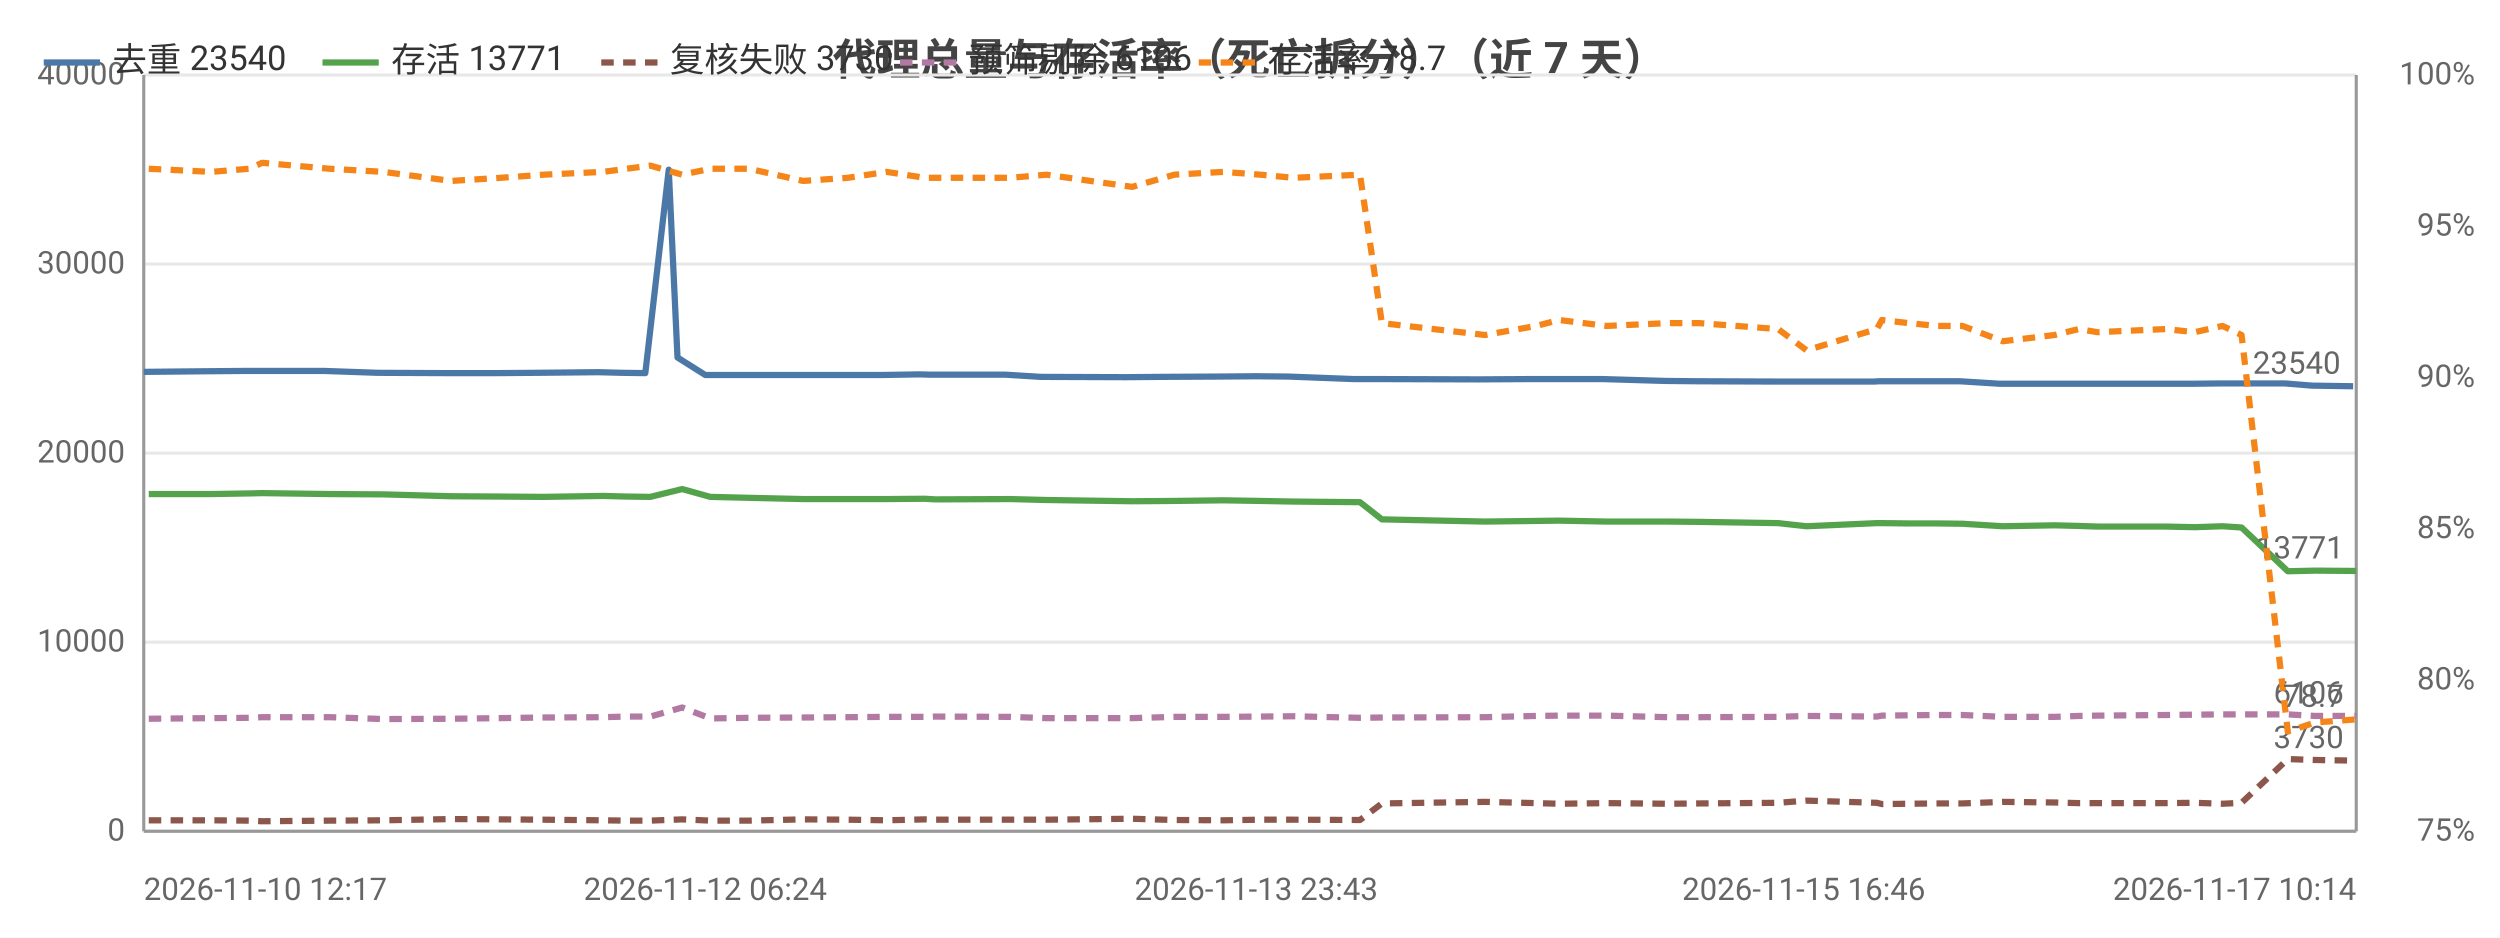
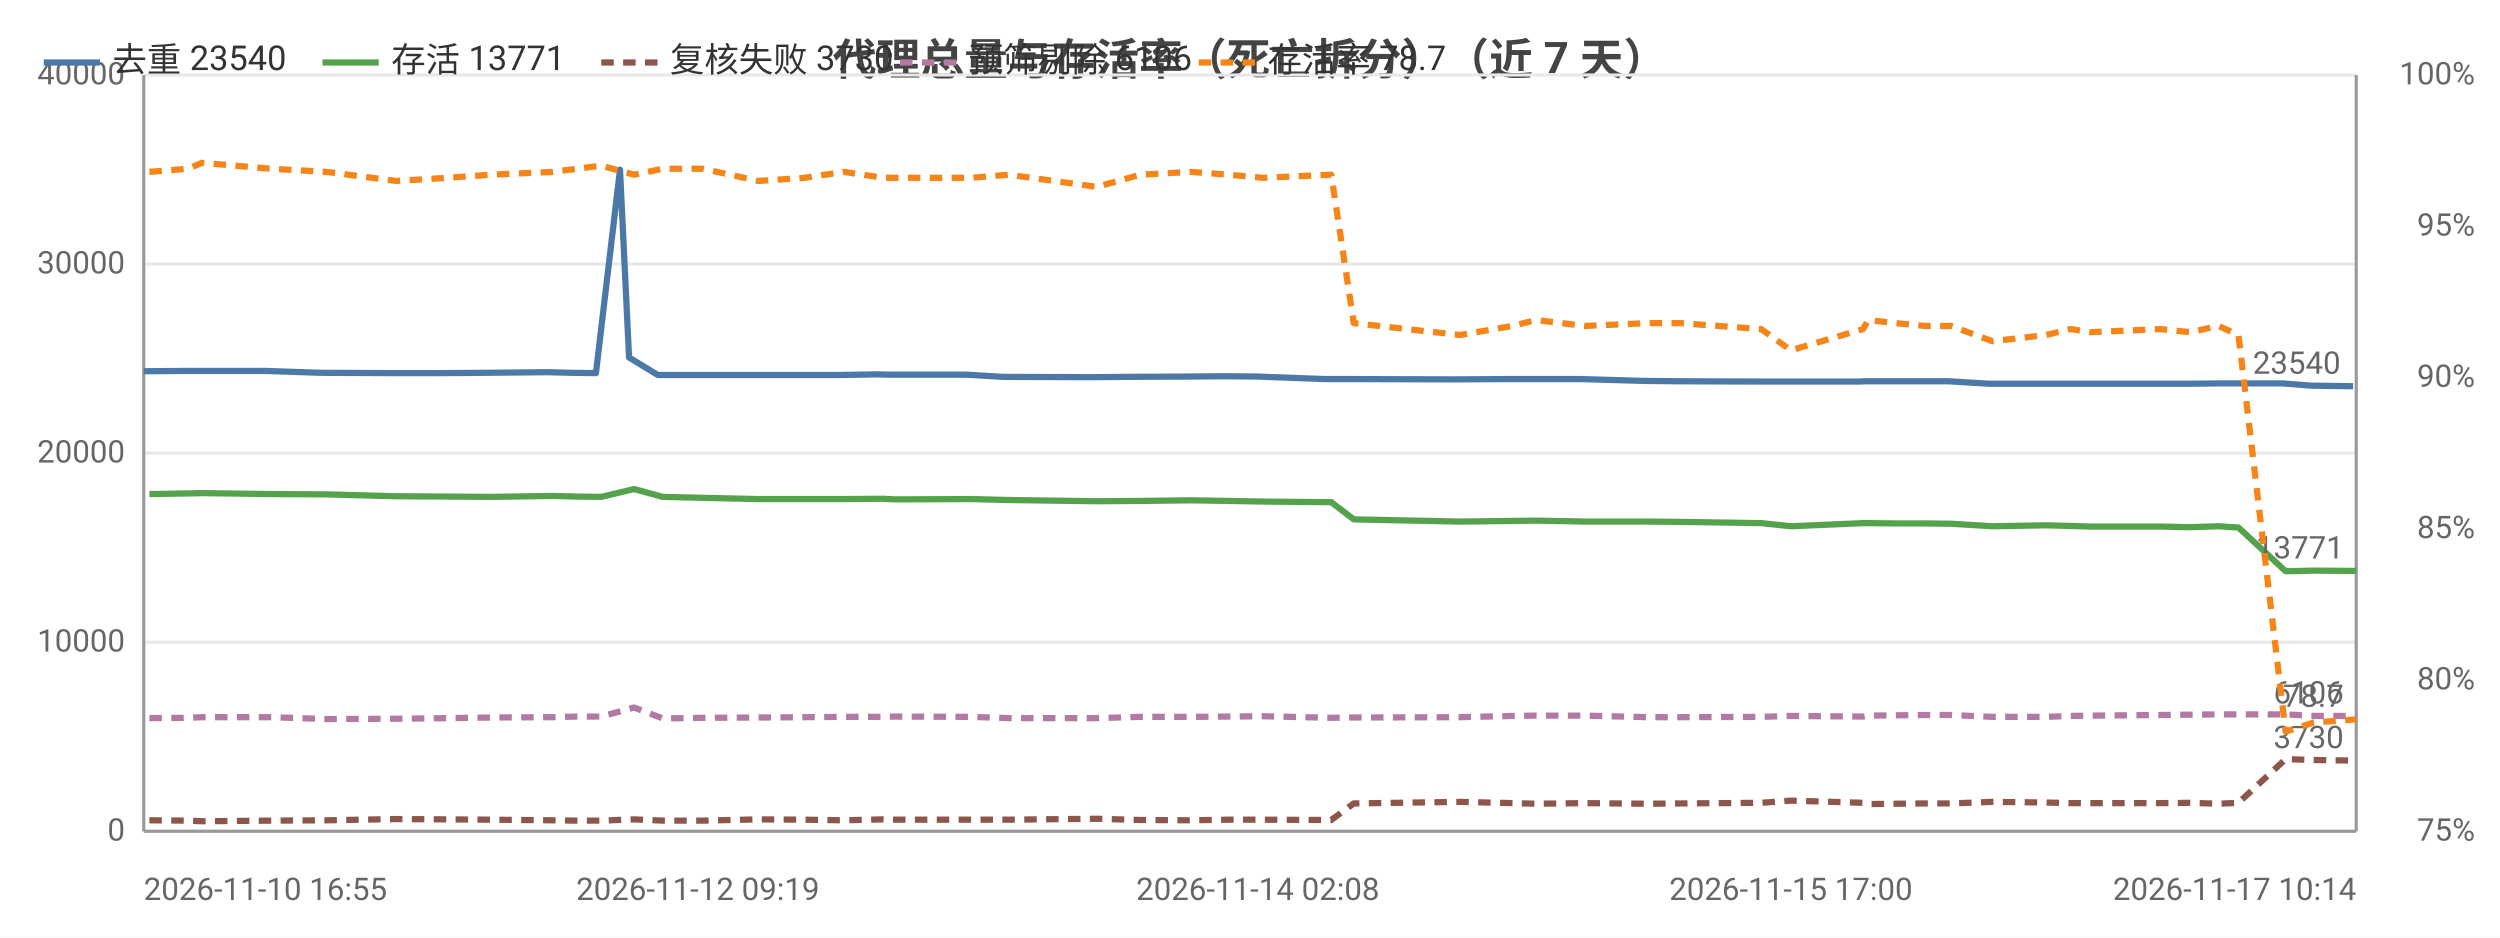
<svg xmlns="http://www.w3.org/2000/svg" width="800" height="300" viewBox="0 0 800 300">
  <rect width="800" height="300" fill="#ffffff" />
  <style>text{font-family:system-ui,-apple-system,'Segoe UI',Roboto,'PingFang SC','Microsoft YaHei','Noto Sans CJK SC',sans-serif}.g{stroke:#e8e8e8;stroke-width:1}.a{stroke:#999;stroke-width:1}.t{font-size:10px;fill:#666}.m{font-size:10px;text-anchor:middle;fill:#666}.e{font-size:10px;text-anchor:end;fill:#666}.l{font-size:11px;fill:#333}.tt{font-size:14px;font-weight:600;text-anchor:middle;fill:#444}.em{font-size:13px;text-anchor:middle;fill:#999}</style>
  <text class="tt" x="400.0" y="24">代理总量与存活率（死亡拆分）（近 7 天）</text>
  <line class="g" x1="46" y1="266" x2="754" y2="266" />
  <text class="e" x="40" y="269">0</text>
  <line class="g" x1="46" y1="205.5" x2="754" y2="205.5" />
  <text class="e" x="40" y="208.5">10000</text>
  <line class="g" x1="46" y1="145" x2="754" y2="145" />
  <text class="e" x="40" y="148">20000</text>
  <line class="g" x1="46" y1="84.5" x2="754" y2="84.5" />
  <text class="e" x="40" y="87.5">30000</text>
  <line class="g" x1="46" y1="24" x2="754" y2="24" />
  <text class="e" x="40" y="27">40000</text>
  <text class="e" x="792" y="269">75%</text>
  <text class="e" x="792" y="220.6">80%</text>
  <text class="e" x="792" y="172.2">85%</text>
  <text class="e" x="792" y="123.8">90%</text>
  <text class="e" x="792" y="75.4">95%</text>
  <text class="e" x="792" y="27">100%</text>
  <line class="a" x1="754" y1="24" x2="754" y2="266" />
  <line class="a" x1="46" y1="24" x2="46" y2="266" />
  <line class="a" x1="46" y1="266" x2="754" y2="266" />
-   <polyline fill="none" stroke="#4c78a8" stroke-width="2" stroke-linejoin="round" points="46,119.0 65.8,118.8 78.0,118.7 82.3,118.7 103.8,118.7 120.9,119.3 142.8,119.4 158.4,119.4 171.9,119.3 191.5,119.1 199.0,119.3 206.5,119.4 214.0,54.3 216.8,114.4 225.7,120.0 238.2,120.0 255.1,120.0 269.4,120.0 282.0,120.0 294.2,119.8 297.7,119.9 321.8,119.9 333.1,120.6 360.4,120.7 371.5,120.6 389.9,120.5 402.0,120.4 412.3,120.5 433.2,121.3 440.7,121.3 472.0,121.4 473.6,121.4 489.9,121.3 497.5,121.3 512.8,121.3 532.9,121.9 543.0,122.0 567.9,122.1 577.2,122.1 599.7,122.1 601.3,122.0 609.9,122.0 618.9,122.0 627.1,122.0 639.9,122.8 656.5,122.8 664.1,122.8 670.2,122.8 692.0,122.8 701.5,122.8 710.3,122.7 716.5,122.7 731.2,122.7 739.8,123.4 753.0,123.6" />
-   <circle cx="46" cy="119.0" r="4" fill="transparent" />
-   <circle cx="82.3" cy="118.7" r="4" fill="transparent" />
-   <circle cx="142.8" cy="119.4" r="4" fill="transparent" />
-   <circle cx="191.5" cy="119.1" r="4" fill="transparent" />
-   <circle cx="206.5" cy="119.4" r="4" fill="transparent" />
-   <circle cx="225.7" cy="120.0" r="4" fill="transparent" />
-   <circle cx="269.4" cy="120.0" r="4" fill="transparent" />
-   <circle cx="297.7" cy="119.9" r="4" fill="transparent" />
-   <circle cx="360.4" cy="120.7" r="4" fill="transparent" />
-   <circle cx="402.0" cy="120.4" r="4" fill="transparent" />
-   <circle cx="433.2" cy="121.3" r="4" fill="transparent" />
-   <circle cx="473.6" cy="121.4" r="4" fill="transparent" />
-   <circle cx="512.8" cy="121.3" r="4" fill="transparent" />
-   <circle cx="567.9" cy="122.1" r="4" fill="transparent" />
-   <circle cx="601.3" cy="122.0" r="4" fill="transparent" />
-   <circle cx="627.1" cy="122.0" r="4" fill="transparent" />
-   <circle cx="656.5" cy="122.8" r="4" fill="transparent" />
-   <circle cx="692.0" cy="122.8" r="4" fill="transparent" />
-   <circle cx="716.5" cy="122.7" r="4" fill="transparent" />
+   <polyline fill="none" stroke="#4c78a8" stroke-width="2" stroke-linejoin="round" points="46,118.8 58.6,118.7 63.0,118.7 85.1,118.7 102.7,119.3 125.2,119.4 141.3,119.4 155.2,119.3 175.3,119.1 183.0,119.3 190.7,119.4 198.4,54.3 201.3,114.4 210.5,120.0 223.3,120.0 240.8,120.0 255.5,120.0 268.4,120.0 281.0,119.8 284.6,119.9 309.4,119.9 321.0,120.6 349.1,120.7 360.5,120.6 379.4,120.5 391.8,120.4 402.5,120.5 424.0,121.3 431.7,121.3 463.9,121.4 465.5,121.4 482.3,121.3 490.1,121.3 505.8,121.3 526.5,121.9 536.9,122.0 562.5,122.1 572.1,122.1 595.2,122.1 596.9,122.0 605.8,122.0 615.0,122.0 623.4,122.0 636.6,122.8 653.7,122.8 661.5,122.8 667.8,122.8 690.2,122.8 700.0,122.8 709.0,122.7 715.4,122.7 730.6,122.7 739.4,123.4 753.0,123.6" />
+   <circle cx="46" cy="118.8" r="4" fill="transparent" />
+   <circle cx="85.1" cy="118.7" r="4" fill="transparent" />
+   <circle cx="141.3" cy="119.4" r="4" fill="transparent" />
+   <circle cx="175.3" cy="119.1" r="4" fill="transparent" />
+   <circle cx="198.4" cy="54.3" r="4" fill="transparent" />
+   <circle cx="223.3" cy="120.0" r="4" fill="transparent" />
+   <circle cx="268.4" cy="120.0" r="4" fill="transparent" />
+   <circle cx="309.4" cy="119.9" r="4" fill="transparent" />
+   <circle cx="349.1" cy="120.7" r="4" fill="transparent" />
+   <circle cx="391.8" cy="120.4" r="4" fill="transparent" />
+   <circle cx="431.7" cy="121.3" r="4" fill="transparent" />
+   <circle cx="482.3" cy="121.3" r="4" fill="transparent" />
+   <circle cx="505.8" cy="121.3" r="4" fill="transparent" />
+   <circle cx="562.5" cy="122.1" r="4" fill="transparent" />
+   <circle cx="596.9" cy="122.0" r="4" fill="transparent" />
+   <circle cx="623.4" cy="122.0" r="4" fill="transparent" />
+   <circle cx="661.5" cy="122.8" r="4" fill="transparent" />
+   <circle cx="690.2" cy="122.8" r="4" fill="transparent" />
+   <circle cx="715.4" cy="122.7" r="4" fill="transparent" />
  <circle cx="753.0" cy="123.6" r="4" fill="transparent" />
  <text class="t" x="749.0" y="119.6" text-anchor="end" fill="#4c78a8">23540</text>
-   <polyline fill="none" stroke="#54a24b" stroke-width="2" stroke-linejoin="round" points="47.6,158.1 67.6,158.1 79.7,157.9 83.9,157.8 105.5,158.1 122.7,158.2 144.4,158.8 160.2,158.9 173.9,159.0 193.0,158.7 200.5,158.9 208.1,159.0 218.3,156.5 227.3,159.0 239.7,159.3 257.0,159.7 271.3,159.7 283.7,159.7 295.9,159.6 299.3,159.8 323.3,159.7 334.9,160.0 362.3,160.4 375.8,160.3 391.5,160.1 403.3,160.3 413.9,160.5 435.2,160.7 442.2,166.2 475.2,166.9 491.6,166.7 498.9,166.6 514.1,166.9 533.6,166.9 543.8,167.0 569.0,167.4 578.1,168.4 600.6,167.4 602.2,167.4 610.8,167.5 619.8,167.5 628.0,167.6 640.9,168.4 657.5,168.1 665.2,168.3 671.2,168.5 693.0,168.5 702.3,168.7 711.2,168.4 717.3,168.8 732.1,182.8 740.8,182.6 754,182.7" />
-   <circle cx="47.6" cy="158.1" r="4" fill="transparent" />
-   <circle cx="83.9" cy="157.8" r="4" fill="transparent" />
-   <circle cx="122.7" cy="158.2" r="4" fill="transparent" />
-   <circle cx="173.9" cy="159.0" r="4" fill="transparent" />
-   <circle cx="208.1" cy="159.0" r="4" fill="transparent" />
-   <circle cx="239.7" cy="159.3" r="4" fill="transparent" />
-   <circle cx="271.3" cy="159.7" r="4" fill="transparent" />
-   <circle cx="299.3" cy="159.8" r="4" fill="transparent" />
-   <circle cx="362.3" cy="160.4" r="4" fill="transparent" />
-   <circle cx="403.3" cy="160.3" r="4" fill="transparent" />
-   <circle cx="435.2" cy="160.7" r="4" fill="transparent" />
-   <circle cx="491.6" cy="166.7" r="4" fill="transparent" />
-   <circle cx="533.6" cy="166.9" r="4" fill="transparent" />
-   <circle cx="578.1" cy="168.4" r="4" fill="transparent" />
-   <circle cx="602.2" cy="167.4" r="4" fill="transparent" />
-   <circle cx="628.0" cy="167.6" r="4" fill="transparent" />
-   <circle cx="665.2" cy="168.3" r="4" fill="transparent" />
-   <circle cx="702.3" cy="168.7" r="4" fill="transparent" />
-   <circle cx="717.3" cy="168.8" r="4" fill="transparent" />
+   <polyline fill="none" stroke="#54a24b" stroke-width="2" stroke-linejoin="round" points="47.8,158.1 60.2,157.9 64.6,157.8 86.8,158.1 104.5,158.2 126.8,158.8 143.1,158.9 157.2,159.0 176.9,158.7 184.6,158.9 192.4,159.0 202.9,156.5 212.1,159.0 224.9,159.3 242.7,159.7 257.4,159.7 270.1,159.7 282.7,159.6 286.2,159.8 310.8,159.7 322.8,160.0 351.0,160.4 364.9,160.3 381.1,160.1 393.2,160.3 404.1,160.5 426.0,160.7 433.2,166.2 467.2,166.9 484.0,166.7 491.5,166.6 507.2,166.9 527.3,166.9 537.7,167.0 563.6,167.4 573.1,168.4 596.2,167.4 597.8,167.4 606.7,167.5 615.9,167.5 624.3,167.6 637.6,168.4 654.7,168.1 662.6,168.3 668.8,168.5 691.3,168.5 700.8,168.7 709.9,168.4 716.3,168.8 731.4,182.8 740.4,182.6 754,182.7" />
+   <circle cx="47.8" cy="158.1" r="4" fill="transparent" />
+   <circle cx="86.8" cy="158.1" r="4" fill="transparent" />
+   <circle cx="126.8" cy="158.8" r="4" fill="transparent" />
+   <circle cx="176.9" cy="158.7" r="4" fill="transparent" />
+   <circle cx="202.9" cy="156.5" r="4" fill="transparent" />
+   <circle cx="224.9" cy="159.3" r="4" fill="transparent" />
+   <circle cx="270.1" cy="159.7" r="4" fill="transparent" />
+   <circle cx="310.8" cy="159.7" r="4" fill="transparent" />
+   <circle cx="351.0" cy="160.4" r="4" fill="transparent" />
+   <circle cx="393.2" cy="160.3" r="4" fill="transparent" />
+   <circle cx="433.2" cy="166.2" r="4" fill="transparent" />
+   <circle cx="491.5" cy="166.6" r="4" fill="transparent" />
+   <circle cx="527.3" cy="166.9" r="4" fill="transparent" />
+   <circle cx="573.1" cy="168.4" r="4" fill="transparent" />
+   <circle cx="606.7" cy="167.5" r="4" fill="transparent" />
+   <circle cx="624.3" cy="167.6" r="4" fill="transparent" />
+   <circle cx="662.6" cy="168.3" r="4" fill="transparent" />
+   <circle cx="700.8" cy="168.7" r="4" fill="transparent" />
+   <circle cx="716.3" cy="168.8" r="4" fill="transparent" />
  <circle cx="754" cy="182.7" r="4" fill="transparent" />
  <text class="t" x="750" y="178.7" text-anchor="end" fill="#54a24b">13771</text>
-   <polyline fill="none" stroke="#8c564b" stroke-width="2" stroke-dasharray="4,3" stroke-linejoin="round" points="47.6,262.5 67.6,262.5 79.7,262.6 83.9,262.8 105.5,262.6 122.7,262.5 144.4,262.1 160.2,262.2 173.9,262.3 193.0,262.5 200.5,262.6 208.1,262.6 218.3,262.2 227.3,262.6 239.7,262.6 257.0,262.2 271.3,262.3 283.7,262.5 295.9,262.2 299.3,262.3 323.3,262.3 334.9,262.3 362.3,262.0 375.8,262.4 391.5,262.5 403.3,262.3 413.9,262.3 435.2,262.4 442.2,257.1 475.2,256.6 491.6,257.0 498.9,257.2 514.1,257.0 533.6,257.2 543.8,257.1 569.0,256.9 578.1,256.2 600.6,256.9 602.2,257.3 610.8,257.2 619.8,257.1 628.0,257.1 640.9,256.6 657.5,256.8 665.2,257.0 671.2,257.0 693.0,257.0 702.3,256.9 711.2,257.2 717.3,256.9 732.1,242.9 740.8,243.2 754,243.4" />
-   <circle cx="47.6" cy="262.5" r="4" fill="transparent" />
-   <circle cx="83.9" cy="262.8" r="4" fill="transparent" />
-   <circle cx="122.7" cy="262.5" r="4" fill="transparent" />
-   <circle cx="173.9" cy="262.3" r="4" fill="transparent" />
-   <circle cx="208.1" cy="262.6" r="4" fill="transparent" />
-   <circle cx="239.7" cy="262.6" r="4" fill="transparent" />
-   <circle cx="271.3" cy="262.3" r="4" fill="transparent" />
-   <circle cx="299.3" cy="262.3" r="4" fill="transparent" />
-   <circle cx="362.3" cy="262.0" r="4" fill="transparent" />
-   <circle cx="403.3" cy="262.3" r="4" fill="transparent" />
-   <circle cx="435.2" cy="262.4" r="4" fill="transparent" />
-   <circle cx="491.6" cy="257.0" r="4" fill="transparent" />
-   <circle cx="533.6" cy="257.2" r="4" fill="transparent" />
-   <circle cx="578.1" cy="256.2" r="4" fill="transparent" />
-   <circle cx="602.2" cy="257.3" r="4" fill="transparent" />
-   <circle cx="628.0" cy="257.1" r="4" fill="transparent" />
-   <circle cx="665.2" cy="257.0" r="4" fill="transparent" />
-   <circle cx="702.3" cy="256.9" r="4" fill="transparent" />
-   <circle cx="717.3" cy="256.9" r="4" fill="transparent" />
+   <polyline fill="none" stroke="#8c564b" stroke-width="2" stroke-dasharray="4,3" stroke-linejoin="round" points="47.8,262.5 60.2,262.6 64.6,262.8 86.8,262.6 104.5,262.5 126.8,262.1 143.1,262.2 157.2,262.3 176.9,262.5 184.6,262.6 192.4,262.6 202.9,262.2 212.1,262.6 224.9,262.6 242.7,262.2 257.4,262.3 270.1,262.5 282.7,262.2 286.2,262.3 310.8,262.3 322.8,262.3 351.0,262.0 364.9,262.4 381.1,262.5 393.2,262.3 404.1,262.3 426.0,262.4 433.2,257.1 467.2,256.6 484.0,257.0 491.5,257.2 507.2,257.0 527.3,257.2 537.7,257.1 563.6,256.9 573.1,256.2 596.2,256.9 597.8,257.3 606.7,257.2 615.9,257.1 624.3,257.1 637.6,256.6 654.7,256.8 662.6,257.0 668.8,257.0 691.3,257.0 700.8,256.9 709.9,257.2 716.3,256.9 731.4,242.9 740.4,243.2 754,243.4" />
+   <circle cx="47.8" cy="262.5" r="4" fill="transparent" />
+   <circle cx="86.8" cy="262.6" r="4" fill="transparent" />
+   <circle cx="126.8" cy="262.1" r="4" fill="transparent" />
+   <circle cx="176.9" cy="262.5" r="4" fill="transparent" />
+   <circle cx="202.9" cy="262.2" r="4" fill="transparent" />
+   <circle cx="224.9" cy="262.6" r="4" fill="transparent" />
+   <circle cx="270.1" cy="262.5" r="4" fill="transparent" />
+   <circle cx="310.8" cy="262.3" r="4" fill="transparent" />
+   <circle cx="351.0" cy="262.0" r="4" fill="transparent" />
+   <circle cx="393.2" cy="262.3" r="4" fill="transparent" />
+   <circle cx="433.2" cy="257.1" r="4" fill="transparent" />
+   <circle cx="491.5" cy="257.2" r="4" fill="transparent" />
+   <circle cx="527.3" cy="257.2" r="4" fill="transparent" />
+   <circle cx="573.1" cy="256.2" r="4" fill="transparent" />
+   <circle cx="606.7" cy="257.2" r="4" fill="transparent" />
+   <circle cx="624.3" cy="257.1" r="4" fill="transparent" />
+   <circle cx="662.6" cy="257.0" r="4" fill="transparent" />
+   <circle cx="700.8" cy="256.9" r="4" fill="transparent" />
+   <circle cx="716.3" cy="256.9" r="4" fill="transparent" />
  <circle cx="754" cy="243.4" r="4" fill="transparent" />
  <text class="t" x="750" y="239.4" text-anchor="end" fill="#8c564b">3730</text>
-   <polyline fill="none" stroke="#b279a2" stroke-width="2" stroke-dasharray="4,3" stroke-linejoin="round" points="47.6,230.0 67.6,229.8 79.7,229.7 83.9,229.5 105.5,229.5 122.7,230.1 144.4,230.0 160.2,229.8 173.9,229.6 193.0,229.5 200.5,229.3 208.1,229.3 218.3,226.4 227.3,229.9 239.7,229.7 257.0,229.6 271.3,229.5 283.7,229.4 295.9,229.4 299.3,229.3 323.3,229.4 334.9,229.8 362.3,229.8 375.8,229.4 391.5,229.4 403.3,229.3 413.9,229.2 435.2,229.7 442.2,229.6 475.2,229.5 491.6,229.1 498.9,229.0 514.1,229.0 533.6,229.5 543.8,229.5 569.0,229.4 578.1,229.1 600.6,229.3 602.2,229.0 610.8,228.9 619.8,228.8 628.0,228.8 640.9,229.4 657.5,229.4 665.2,229.1 671.2,229.0 693.0,228.8 702.3,228.7 711.2,228.6 717.3,228.6 732.1,228.6 740.8,229.1 754,229.1" />
-   <circle cx="47.6" cy="230.0" r="4" fill="transparent" />
-   <circle cx="83.9" cy="229.5" r="4" fill="transparent" />
-   <circle cx="122.7" cy="230.1" r="4" fill="transparent" />
-   <circle cx="173.9" cy="229.6" r="4" fill="transparent" />
-   <circle cx="208.1" cy="229.3" r="4" fill="transparent" />
-   <circle cx="239.7" cy="229.7" r="4" fill="transparent" />
-   <circle cx="271.3" cy="229.5" r="4" fill="transparent" />
-   <circle cx="299.3" cy="229.3" r="4" fill="transparent" />
-   <circle cx="362.3" cy="229.8" r="4" fill="transparent" />
-   <circle cx="403.3" cy="229.3" r="4" fill="transparent" />
-   <circle cx="435.2" cy="229.7" r="4" fill="transparent" />
-   <circle cx="491.6" cy="229.1" r="4" fill="transparent" />
-   <circle cx="533.6" cy="229.5" r="4" fill="transparent" />
-   <circle cx="578.1" cy="229.1" r="4" fill="transparent" />
-   <circle cx="602.2" cy="229.0" r="4" fill="transparent" />
-   <circle cx="628.0" cy="228.8" r="4" fill="transparent" />
-   <circle cx="665.2" cy="229.1" r="4" fill="transparent" />
-   <circle cx="702.3" cy="228.7" r="4" fill="transparent" />
-   <circle cx="717.3" cy="228.6" r="4" fill="transparent" />
+   <polyline fill="none" stroke="#b279a2" stroke-width="2" stroke-dasharray="4,3" stroke-linejoin="round" points="47.8,229.8 60.2,229.7 64.6,229.5 86.8,229.5 104.5,230.1 126.8,230.0 143.1,229.8 157.2,229.6 176.9,229.5 184.6,229.3 192.4,229.3 202.9,226.4 212.1,229.9 224.9,229.7 242.7,229.6 257.4,229.5 270.1,229.4 282.7,229.4 286.2,229.3 310.8,229.4 322.8,229.8 351.0,229.8 364.9,229.4 381.1,229.4 393.2,229.3 404.1,229.2 426.0,229.7 433.2,229.6 467.2,229.5 484.0,229.1 491.5,229.0 507.2,229.0 527.3,229.5 537.7,229.5 563.6,229.4 573.1,229.1 596.2,229.3 597.8,229.0 606.7,228.9 615.9,228.8 624.3,228.8 637.6,229.4 654.7,229.4 662.6,229.1 668.8,229.0 691.3,228.8 700.8,228.7 709.9,228.6 716.3,228.6 731.4,228.6 740.4,229.1 754,229.1" />
+   <circle cx="47.8" cy="229.8" r="4" fill="transparent" />
+   <circle cx="86.8" cy="229.5" r="4" fill="transparent" />
+   <circle cx="126.8" cy="230.0" r="4" fill="transparent" />
+   <circle cx="176.9" cy="229.5" r="4" fill="transparent" />
+   <circle cx="202.9" cy="226.4" r="4" fill="transparent" />
+   <circle cx="224.9" cy="229.7" r="4" fill="transparent" />
+   <circle cx="270.1" cy="229.4" r="4" fill="transparent" />
+   <circle cx="310.8" cy="229.4" r="4" fill="transparent" />
+   <circle cx="351.0" cy="229.8" r="4" fill="transparent" />
+   <circle cx="393.2" cy="229.3" r="4" fill="transparent" />
+   <circle cx="433.2" cy="229.6" r="4" fill="transparent" />
+   <circle cx="491.5" cy="229.0" r="4" fill="transparent" />
+   <circle cx="527.3" cy="229.5" r="4" fill="transparent" />
+   <circle cx="573.1" cy="229.1" r="4" fill="transparent" />
+   <circle cx="606.7" cy="228.9" r="4" fill="transparent" />
+   <circle cx="624.3" cy="228.8" r="4" fill="transparent" />
+   <circle cx="662.6" cy="229.1" r="4" fill="transparent" />
+   <circle cx="700.8" cy="228.7" r="4" fill="transparent" />
+   <circle cx="716.3" cy="228.6" r="4" fill="transparent" />
  <circle cx="754" cy="229.1" r="4" fill="transparent" />
  <text class="t" x="750" y="225.1" text-anchor="end" fill="#b279a2">6106</text>
-   <polyline fill="none" stroke="#f58518" stroke-width="2" stroke-dasharray="4,3" stroke-linejoin="round" points="47.6,54.0 67.6,55.0 79.7,54.0 83.9,52.1 105.5,54.0 122.7,55.0 144.4,57.9 160.2,56.9 173.9,55.9 193.0,55.0 200.5,54.0 208.1,53.0 218.3,55.9 227.3,54.0 239.7,54.0 257.0,57.9 271.3,56.9 283.7,55.0 295.9,56.9 299.3,56.9 323.3,56.9 334.9,55.9 362.3,59.8 375.8,55.9 391.5,55.0 403.3,55.9 413.9,56.9 435.2,55.9 442.2,103.4 475.2,107.2 491.6,104.3 498.9,102.4 514.1,104.3 533.6,103.4 543.8,103.4 569.0,105.3 578.1,112.1 600.6,105.3 602.2,102.4 610.8,103.4 619.8,104.3 628.0,104.3 640.9,109.2 657.5,107.2 665.2,105.3 671.2,106.3 693.0,105.3 702.3,106.3 711.2,104.3 717.3,107.2 732.1,234.1 740.8,231.2 754,230.2" />
-   <circle cx="47.6" cy="54.0" r="4" fill="transparent" />
-   <circle cx="83.9" cy="52.1" r="4" fill="transparent" />
-   <circle cx="122.7" cy="55.0" r="4" fill="transparent" />
-   <circle cx="173.9" cy="55.9" r="4" fill="transparent" />
-   <circle cx="208.1" cy="53.0" r="4" fill="transparent" />
-   <circle cx="239.7" cy="54.0" r="4" fill="transparent" />
-   <circle cx="271.3" cy="56.9" r="4" fill="transparent" />
-   <circle cx="299.3" cy="56.9" r="4" fill="transparent" />
-   <circle cx="362.3" cy="59.8" r="4" fill="transparent" />
-   <circle cx="403.3" cy="55.9" r="4" fill="transparent" />
-   <circle cx="435.2" cy="55.9" r="4" fill="transparent" />
-   <circle cx="491.6" cy="104.3" r="4" fill="transparent" />
-   <circle cx="533.6" cy="103.4" r="4" fill="transparent" />
-   <circle cx="578.1" cy="112.1" r="4" fill="transparent" />
-   <circle cx="602.2" cy="102.4" r="4" fill="transparent" />
-   <circle cx="628.0" cy="104.3" r="4" fill="transparent" />
-   <circle cx="665.2" cy="105.3" r="4" fill="transparent" />
-   <circle cx="702.3" cy="106.3" r="4" fill="transparent" />
-   <circle cx="717.3" cy="107.2" r="4" fill="transparent" />
+   <polyline fill="none" stroke="#f58518" stroke-width="2" stroke-dasharray="4,3" stroke-linejoin="round" points="47.8,55.0 60.2,54.0 64.6,52.1 86.8,54.0 104.5,55.0 126.8,57.9 143.1,56.9 157.2,55.9 176.9,55.0 184.6,54.0 192.4,53.0 202.9,55.9 212.1,54.0 224.9,54.0 242.7,57.9 257.4,56.9 270.1,55.0 282.7,56.9 286.2,56.9 310.8,56.9 322.8,55.9 351.0,59.8 364.9,55.9 381.1,55.0 393.2,55.9 404.1,56.9 426.0,55.9 433.2,103.4 467.2,107.2 484.0,104.3 491.5,102.4 507.2,104.3 527.3,103.4 537.7,103.4 563.6,105.3 573.1,112.1 596.2,105.3 597.8,102.4 606.7,103.4 615.9,104.3 624.3,104.3 637.6,109.2 654.7,107.2 662.6,105.3 668.8,106.3 691.3,105.3 700.8,106.3 709.9,104.3 716.3,107.2 731.4,234.1 740.4,231.2 754,230.2" />
+   <circle cx="47.8" cy="55.0" r="4" fill="transparent" />
+   <circle cx="86.8" cy="54.0" r="4" fill="transparent" />
+   <circle cx="126.8" cy="57.9" r="4" fill="transparent" />
+   <circle cx="176.9" cy="55.0" r="4" fill="transparent" />
+   <circle cx="202.9" cy="55.9" r="4" fill="transparent" />
+   <circle cx="224.9" cy="54.0" r="4" fill="transparent" />
+   <circle cx="270.1" cy="55.0" r="4" fill="transparent" />
+   <circle cx="310.8" cy="56.9" r="4" fill="transparent" />
+   <circle cx="351.0" cy="59.8" r="4" fill="transparent" />
+   <circle cx="393.2" cy="55.9" r="4" fill="transparent" />
+   <circle cx="433.2" cy="103.4" r="4" fill="transparent" />
+   <circle cx="491.5" cy="102.4" r="4" fill="transparent" />
+   <circle cx="527.3" cy="103.4" r="4" fill="transparent" />
+   <circle cx="573.1" cy="112.1" r="4" fill="transparent" />
+   <circle cx="606.7" cy="103.4" r="4" fill="transparent" />
+   <circle cx="624.3" cy="104.3" r="4" fill="transparent" />
+   <circle cx="662.6" cy="105.3" r="4" fill="transparent" />
+   <circle cx="700.8" cy="106.3" r="4" fill="transparent" />
+   <circle cx="716.3" cy="107.2" r="4" fill="transparent" />
  <circle cx="754" cy="230.2" r="4" fill="transparent" />
  <text class="t" x="750" y="226.2" text-anchor="end" fill="#f58518">78.7</text>
-   <text class="t" x="46" y="288">2026-11-10 12:17</text>
-   <text class="m" x="225.7" y="288">2026-11-12 06:24</text>
-   <text class="m" x="402.0" y="288">2026-11-13 23:43</text>
-   <text class="m" x="577.2" y="288">2026-11-15 16:46</text>
+   <text class="t" x="46" y="288">2026-11-10 16:55</text>
+   <text class="m" x="223.3" y="288">2026-11-12 09:19</text>
+   <text class="m" x="402.5" y="288">2026-11-14 02:08</text>
+   <text class="m" x="573.1" y="288">2026-11-15 17:00</text>
  <text class="e" x="754" y="288">2026-11-17 10:14</text>
  <line x1="14.0" y1="20" x2="32.0" y2="20" stroke="#4c78a8" stroke-width="2" />
  <text class="l" x="36.0" y="23">去重 23540</text>
  <line x1="103.2" y1="20" x2="121.2" y2="20" stroke="#54a24b" stroke-width="2" />
  <text class="l" x="125.2" y="23">存活 13771</text>
  <line x1="192.4" y1="20" x2="210.4" y2="20" stroke="#8c564b" stroke-width="2" stroke-dasharray="4,3" />
  <text class="l" x="214.4" y="23">复核失败 3730</text>
  <line x1="288.0" y1="20" x2="306.0" y2="20" stroke="#b279a2" stroke-width="2" stroke-dasharray="4,3" />
  <text class="l" x="310.0" y="23">预筛剔除 6106</text>
  <line x1="383.6" y1="20" x2="401.6" y2="20" stroke="#f58518" stroke-width="2" stroke-dasharray="4,3" />
  <text class="l" x="405.6" y="23">存活率 78.7</text>
</svg>
